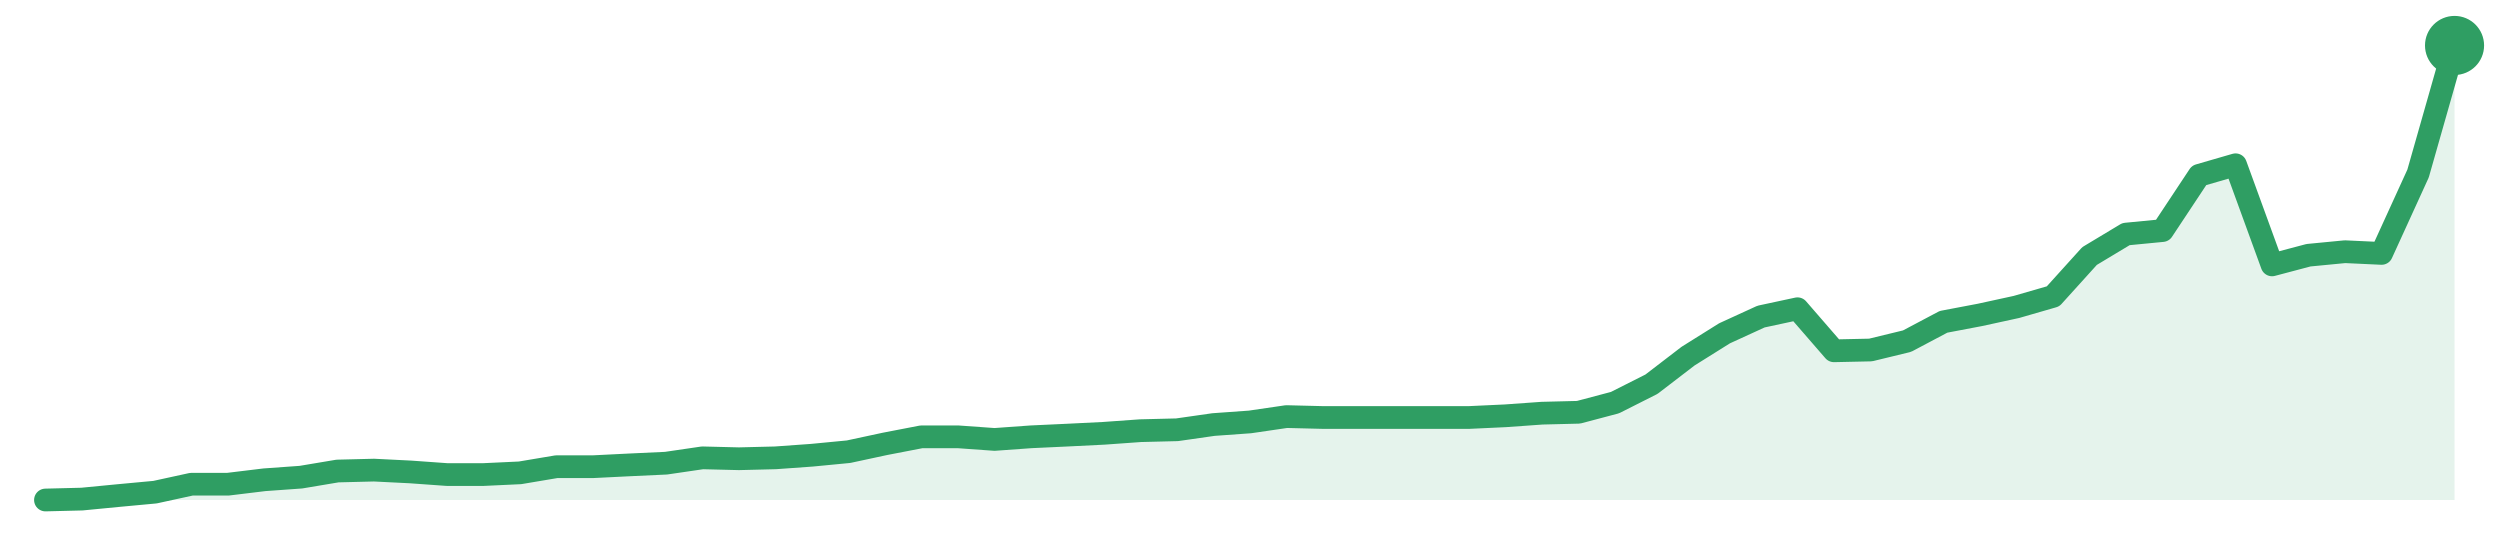
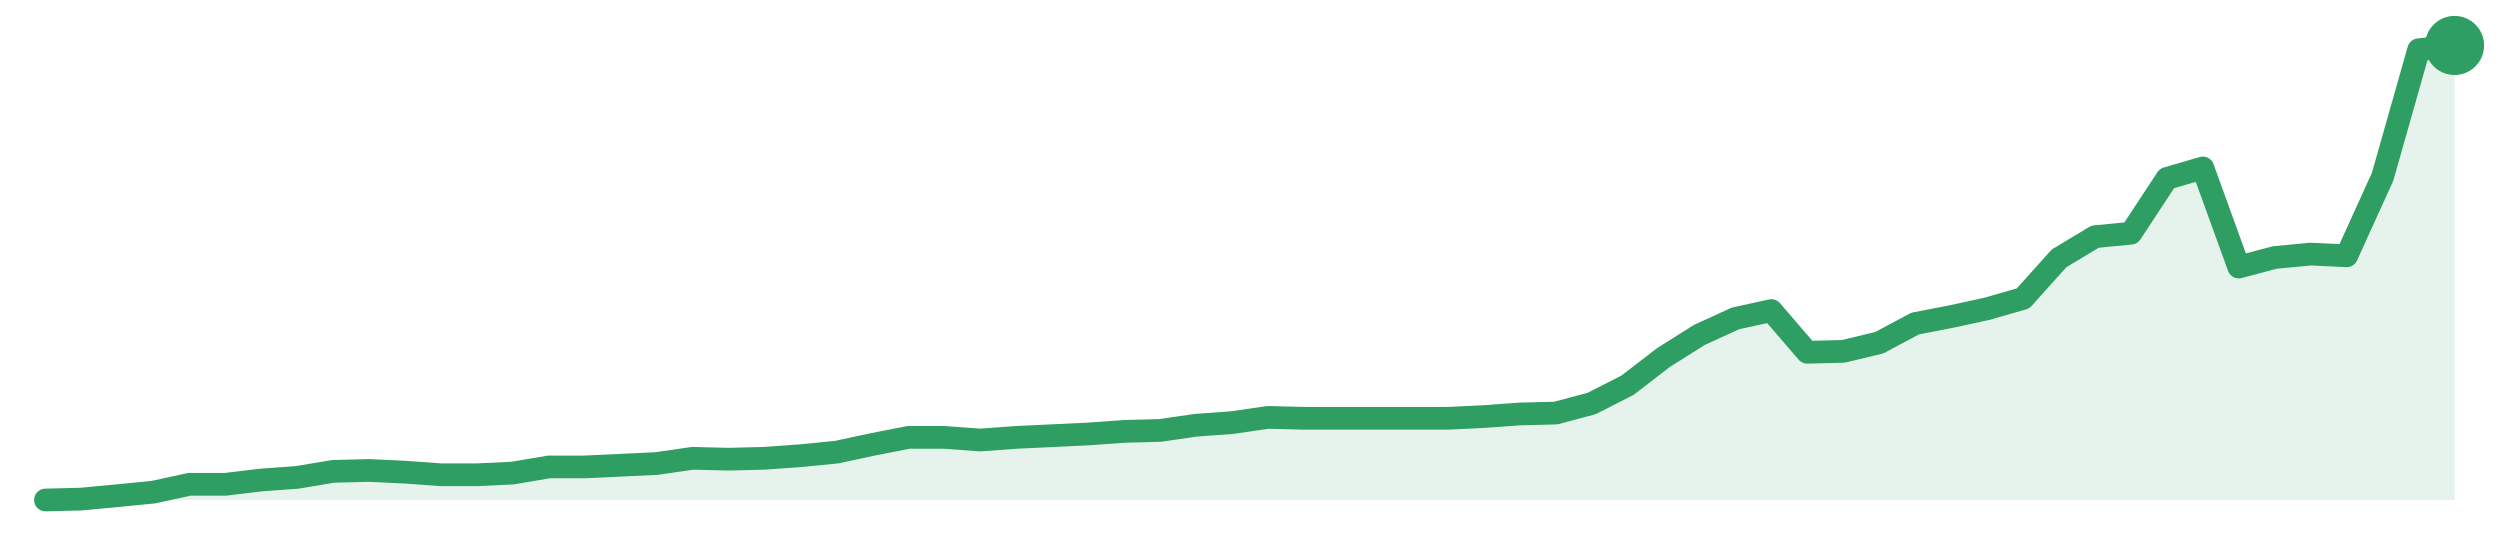
<svg xmlns="http://www.w3.org/2000/svg" width="220" height="48" viewBox="0 0 220 48" role="img" aria-label="trend">
-   <path d="M4.0,44.0 L4.0,44.0 L7.21,43.92 L10.42,43.61 L13.64,43.31 L16.85,42.61 L20.06,42.61 L23.27,42.22 L26.48,41.99 L29.7,41.45 L32.91,41.37 L36.12,41.53 L39.33,41.76 L42.55,41.76 L45.76,41.61 L48.97,41.07 L52.18,41.07 L55.39,40.91 L58.61,40.76 L61.82,40.29 L65.03,40.37 L68.24,40.29 L71.45,40.06 L74.67,39.75 L77.88,39.06 L81.09,38.44 L84.3,38.44 L87.52,38.67 L90.73,38.44 L93.94,38.29 L97.15,38.13 L100.36,37.9 L103.58,37.82 L106.79,37.36 L110.0,37.13 L113.21,36.66 L116.42,36.74 L119.64,36.74 L122.85,36.74 L126.06,36.74 L129.27,36.74 L132.48,36.59 L135.7,36.36 L138.91,36.28 L142.12,35.43 L145.33,33.81 L148.55,31.34 L151.76,29.33 L154.97,27.86 L158.18,27.17 L161.39,30.87 L164.61,30.8 L167.82,30.02 L171.03,28.32 L174.24,27.71 L177.45,27.01 L180.67,26.08 L183.88,22.53 L187.09,20.6 L190.3,20.29 L193.52,15.43 L196.73,14.5 L199.94,23.31 L203.15,22.46 L206.36,22.15 L209.58,22.3 L212.79,15.27 L216.0,4.0 L216.0,44.0 Z" fill="#2f9e631f" />
-   <path d="M4.0,44.0 L7.21,43.92 L10.42,43.61 L13.64,43.31 L16.85,42.61 L20.06,42.61 L23.27,42.22 L26.48,41.99 L29.7,41.45 L32.91,41.37 L36.12,41.53 L39.33,41.76 L42.55,41.76 L45.76,41.61 L48.97,41.07 L52.18,41.07 L55.39,40.91 L58.61,40.76 L61.82,40.29 L65.03,40.37 L68.24,40.29 L71.45,40.06 L74.67,39.75 L77.88,39.06 L81.09,38.44 L84.3,38.44 L87.52,38.67 L90.73,38.44 L93.94,38.29 L97.15,38.13 L100.36,37.9 L103.58,37.82 L106.79,37.36 L110.0,37.13 L113.21,36.66 L116.42,36.74 L119.64,36.74 L122.85,36.74 L126.06,36.74 L129.27,36.74 L132.48,36.59 L135.7,36.36 L138.91,36.28 L142.12,35.43 L145.33,33.81 L148.55,31.34 L151.76,29.33 L154.97,27.86 L158.18,27.17 L161.39,30.87 L164.61,30.8 L167.82,30.02 L171.03,28.32 L174.24,27.71 L177.45,27.01 L180.67,26.08 L183.88,22.53 L187.09,20.6 L190.3,20.29 L193.52,15.43 L196.73,14.5 L199.94,23.31 L203.15,22.46 L206.36,22.15 L209.58,22.3 L212.79,15.27 L216.0,4.0" fill="none" stroke="#2f9e63" stroke-width="2" stroke-linejoin="round" stroke-linecap="round" />
+   <path d="M4.0,44.0 L4.0,44.0 L7.16,43.92 L10.33,43.62 L13.49,43.31 L16.66,42.62 L19.82,42.62 L22.99,42.24 L26.15,42.01 L29.31,41.48 L32.48,41.4 L35.64,41.55 L38.81,41.78 L41.97,41.78 L45.13,41.63 L48.3,41.09 L51.46,41.09 L54.63,40.94 L57.79,40.79 L60.96,40.33 L64.12,40.41 L67.28,40.33 L70.45,40.1 L73.61,39.79 L76.78,39.11 L79.94,38.49 L83.1,38.49 L86.27,38.72 L89.43,38.49 L92.6,38.34 L95.76,38.19 L98.93,37.96 L102.09,37.88 L105.25,37.42 L108.42,37.19 L111.58,36.73 L114.75,36.81 L117.91,36.81 L121.07,36.81 L124.24,36.81 L127.4,36.81 L130.57,36.66 L133.73,36.43 L136.9,36.35 L140.06,35.51 L143.22,33.9 L146.39,31.46 L149.55,29.47 L152.72,28.02 L155.88,27.33 L159.04,31.0 L162.21,30.92 L165.37,30.16 L168.54,28.47 L171.7,27.86 L174.87,27.17 L178.03,26.26 L181.19,22.74 L184.36,20.83 L187.52,20.52 L190.69,15.7 L193.85,14.78 L197.01,23.5 L200.18,22.66 L203.34,22.36 L206.51,22.51 L209.67,15.55 L212.84,4.38 L216.0,4.0 L216.0,44.0 Z" fill="#2f9e631f" />
+   <path d="M4.0,44.0 L7.16,43.92 L10.33,43.62 L13.49,43.31 L16.66,42.62 L19.82,42.62 L22.99,42.24 L26.15,42.01 L29.31,41.48 L32.48,41.4 L35.64,41.55 L38.81,41.78 L41.97,41.78 L45.13,41.63 L48.3,41.09 L51.46,41.09 L54.63,40.94 L57.79,40.79 L60.96,40.33 L64.12,40.41 L67.28,40.33 L70.45,40.1 L73.61,39.79 L76.78,39.11 L79.94,38.49 L83.1,38.49 L86.27,38.72 L89.43,38.49 L92.6,38.34 L95.76,38.19 L98.93,37.96 L102.09,37.88 L105.25,37.42 L108.42,37.19 L111.58,36.73 L114.75,36.81 L117.91,36.81 L121.07,36.81 L124.24,36.81 L127.4,36.81 L130.57,36.66 L133.73,36.43 L136.9,36.35 L140.06,35.51 L143.22,33.9 L146.39,31.46 L149.55,29.47 L152.72,28.02 L155.88,27.33 L159.04,31.0 L162.21,30.92 L165.37,30.16 L168.54,28.47 L171.7,27.86 L174.87,27.17 L178.03,26.26 L181.19,22.74 L184.36,20.83 L187.52,20.52 L190.69,15.7 L193.85,14.78 L197.01,23.5 L200.18,22.66 L203.34,22.36 L206.51,22.51 L209.67,15.55 L212.84,4.38 L216.0,4.0" fill="none" stroke="#2f9e63" stroke-width="2" stroke-linejoin="round" stroke-linecap="round" />
  <circle cx="216.0" cy="4.0" r="2.6" fill="#2f9e63" />
</svg>
